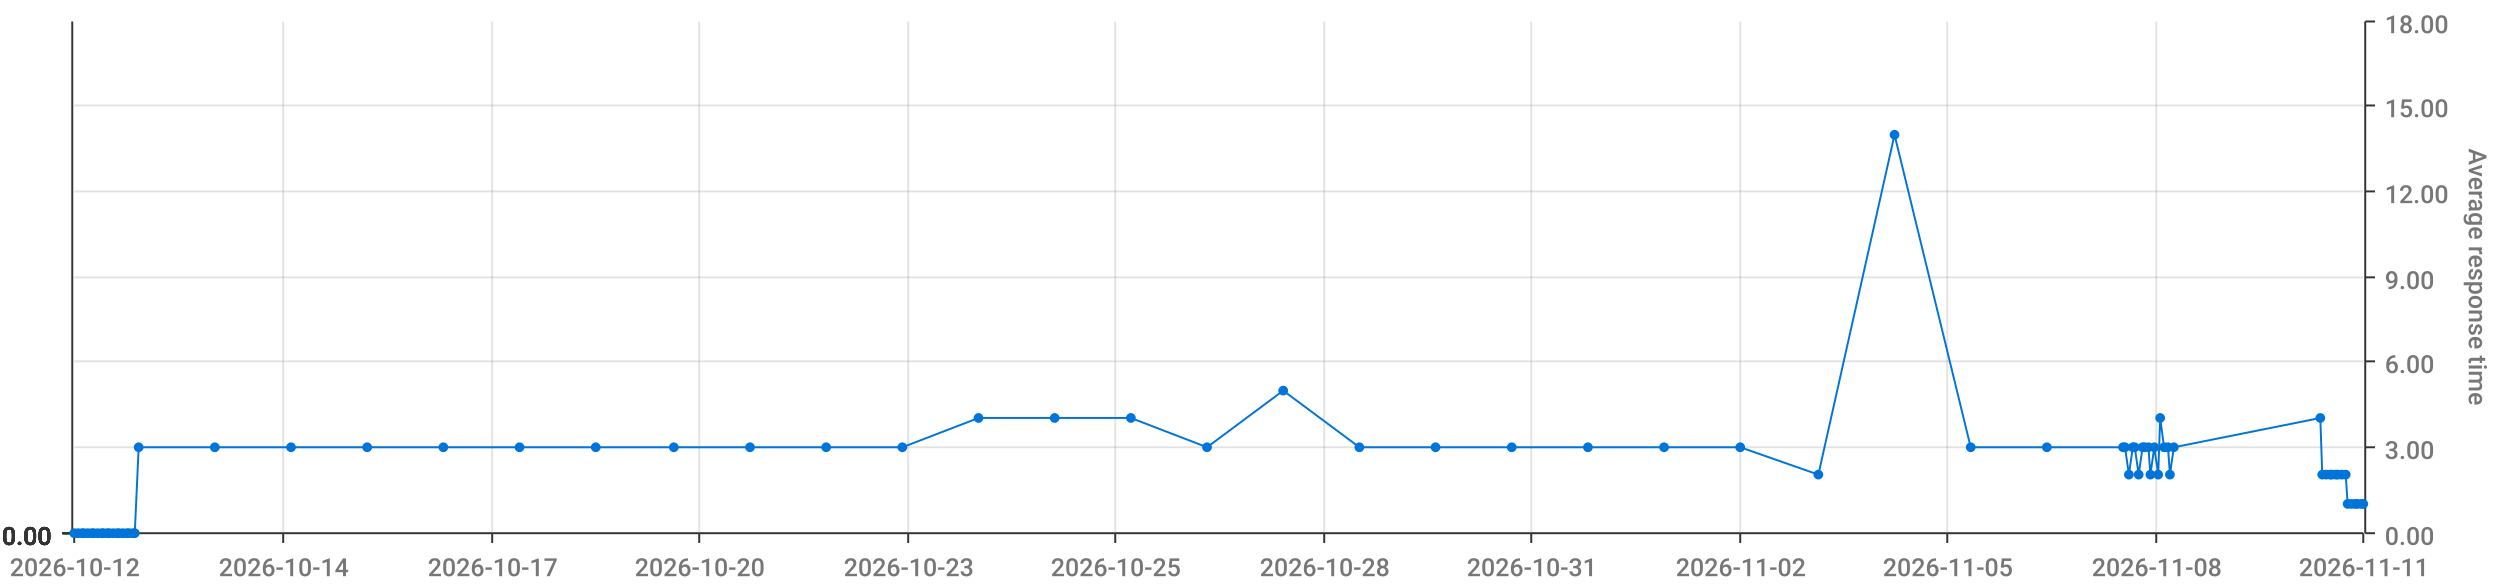
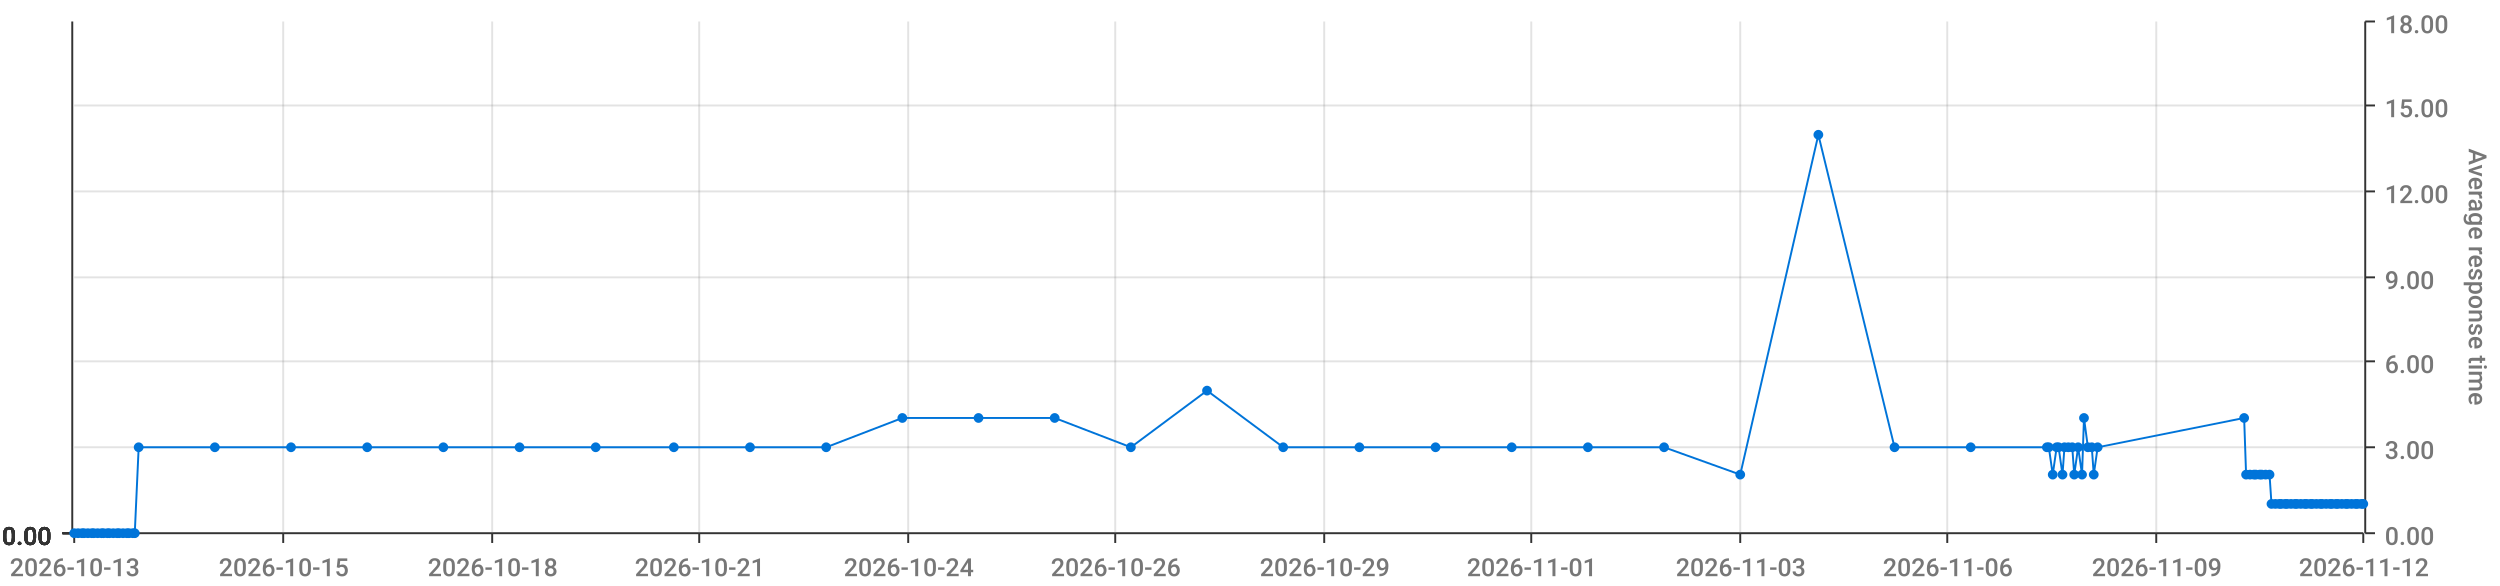
<svg xmlns="http://www.w3.org/2000/svg" viewBox="0 0 1280 300">
  <path d="M 0 0 L 1280 0 L 1280 300 L 0 300 L 0 0" style="stroke-width:0;stroke:rgba(255,255,255,1.0);fill:rgba(255,255,255,0.0)" />
  <path d="M 38 11 L 1210 11 L 1210 273 L 38 273 L 38 11" style="stroke-width:0;stroke:rgba(255,255,255,1.0);fill:rgba(255,255,255,0.0)" />
  <path d="M 38 273 L 1210 273" style="stroke-width:1;stroke:rgba(51,51,51,1.0);fill:rgba(255,255,255,0.0)" />
  <path d="M 38 273 L 38 278" style="stroke-width:1;stroke:rgba(51,51,51,1.0);fill:rgba(255,255,255,0.0)" />
-   <text x="5" y="295" style="stroke-width:0;stroke:none;fill:rgba(119,119,119,1.0);font-size:12.8px;font-family:'Roboto Medium',sans-serif">2026-10-12</text>
+   <text x="5" y="295" style="stroke-width:0;stroke:none;fill:rgba(119,119,119,1.0);font-size:12.8px;font-family:'Roboto Medium',sans-serif">2026-10-13</text>
  <path d="M 145 273 L 145 278" style="stroke-width:1;stroke:rgba(51,51,51,1.0);fill:rgba(255,255,255,0.0)" />
-   <text x="112" y="295" style="stroke-width:0;stroke:none;fill:rgba(119,119,119,1.0);font-size:12.8px;font-family:'Roboto Medium',sans-serif">2026-10-14</text>
+   <text x="112" y="295" style="stroke-width:0;stroke:none;fill:rgba(119,119,119,1.0);font-size:12.8px;font-family:'Roboto Medium',sans-serif">2026-10-15</text>
  <path d="M 252 273 L 252 278" style="stroke-width:1;stroke:rgba(51,51,51,1.0);fill:rgba(255,255,255,0.0)" />
-   <text x="219" y="295" style="stroke-width:0;stroke:none;fill:rgba(119,119,119,1.0);font-size:12.8px;font-family:'Roboto Medium',sans-serif">2026-10-17</text>
+   <text x="219" y="295" style="stroke-width:0;stroke:none;fill:rgba(119,119,119,1.0);font-size:12.8px;font-family:'Roboto Medium',sans-serif">2026-10-18</text>
  <path d="M 358 273 L 358 278" style="stroke-width:1;stroke:rgba(51,51,51,1.0);fill:rgba(255,255,255,0.0)" />
-   <text x="325" y="295" style="stroke-width:0;stroke:none;fill:rgba(119,119,119,1.0);font-size:12.8px;font-family:'Roboto Medium',sans-serif">2026-10-20</text>
+   <text x="325" y="295" style="stroke-width:0;stroke:none;fill:rgba(119,119,119,1.0);font-size:12.8px;font-family:'Roboto Medium',sans-serif">2026-10-21</text>
  <path d="M 465 273 L 465 278" style="stroke-width:1;stroke:rgba(51,51,51,1.0);fill:rgba(255,255,255,0.0)" />
-   <text x="432" y="295" style="stroke-width:0;stroke:none;fill:rgba(119,119,119,1.0);font-size:12.8px;font-family:'Roboto Medium',sans-serif">2026-10-23</text>
+   <text x="432" y="295" style="stroke-width:0;stroke:none;fill:rgba(119,119,119,1.0);font-size:12.8px;font-family:'Roboto Medium',sans-serif">2026-10-24</text>
  <path d="M 571 273 L 571 278" style="stroke-width:1;stroke:rgba(51,51,51,1.0);fill:rgba(255,255,255,0.0)" />
-   <text x="538" y="295" style="stroke-width:0;stroke:none;fill:rgba(119,119,119,1.0);font-size:12.8px;font-family:'Roboto Medium',sans-serif">2026-10-25</text>
+   <text x="538" y="295" style="stroke-width:0;stroke:none;fill:rgba(119,119,119,1.0);font-size:12.8px;font-family:'Roboto Medium',sans-serif">2026-10-26</text>
  <path d="M 678 273 L 678 278" style="stroke-width:1;stroke:rgba(51,51,51,1.0);fill:rgba(255,255,255,0.0)" />
-   <text x="645" y="295" style="stroke-width:0;stroke:none;fill:rgba(119,119,119,1.0);font-size:12.8px;font-family:'Roboto Medium',sans-serif">2026-10-28</text>
+   <text x="645" y="295" style="stroke-width:0;stroke:none;fill:rgba(119,119,119,1.0);font-size:12.8px;font-family:'Roboto Medium',sans-serif">2026-10-29</text>
  <path d="M 784 273 L 784 278" style="stroke-width:1;stroke:rgba(51,51,51,1.0);fill:rgba(255,255,255,0.0)" />
-   <text x="751" y="295" style="stroke-width:0;stroke:none;fill:rgba(119,119,119,1.0);font-size:12.8px;font-family:'Roboto Medium',sans-serif">2026-10-31</text>
+   <text x="751" y="295" style="stroke-width:0;stroke:none;fill:rgba(119,119,119,1.0);font-size:12.8px;font-family:'Roboto Medium',sans-serif">2026-11-01</text>
  <path d="M 891 273 L 891 278" style="stroke-width:1;stroke:rgba(51,51,51,1.0);fill:rgba(255,255,255,0.0)" />
-   <text x="858" y="295" style="stroke-width:0;stroke:none;fill:rgba(119,119,119,1.0);font-size:12.8px;font-family:'Roboto Medium',sans-serif">2026-11-02</text>
+   <text x="858" y="295" style="stroke-width:0;stroke:none;fill:rgba(119,119,119,1.0);font-size:12.8px;font-family:'Roboto Medium',sans-serif">2026-11-03</text>
  <path d="M 997 273 L 997 278" style="stroke-width:1;stroke:rgba(51,51,51,1.0);fill:rgba(255,255,255,0.0)" />
-   <text x="964" y="295" style="stroke-width:0;stroke:none;fill:rgba(119,119,119,1.0);font-size:12.8px;font-family:'Roboto Medium',sans-serif">2026-11-05</text>
+   <text x="964" y="295" style="stroke-width:0;stroke:none;fill:rgba(119,119,119,1.0);font-size:12.8px;font-family:'Roboto Medium',sans-serif">2026-11-06</text>
  <path d="M 1104 273 L 1104 278" style="stroke-width:1;stroke:rgba(51,51,51,1.0);fill:rgba(255,255,255,0.0)" />
-   <text x="1071" y="295" style="stroke-width:0;stroke:none;fill:rgba(119,119,119,1.0);font-size:12.8px;font-family:'Roboto Medium',sans-serif">2026-11-08</text>
+   <text x="1071" y="295" style="stroke-width:0;stroke:none;fill:rgba(119,119,119,1.0);font-size:12.8px;font-family:'Roboto Medium',sans-serif">2026-11-09</text>
  <path d="M 1210 273 L 1210 278" style="stroke-width:1;stroke:rgba(51,51,51,1.0);fill:rgba(255,255,255,0.0)" />
-   <text x="1177" y="295" style="stroke-width:0;stroke:none;fill:rgba(119,119,119,1.0);font-size:12.8px;font-family:'Roboto Medium',sans-serif">2026-11-11</text>
+   <text x="1177" y="295" style="stroke-width:0;stroke:none;fill:rgba(119,119,119,1.0);font-size:12.8px;font-family:'Roboto Medium',sans-serif">2026-11-12</text>
  <path d="M 145 273 L 145 11" style="stroke-width:1;stroke:rgba(119,119,119,0.2);fill:none" />
  <path d="M 252 273 L 252 11" style="stroke-width:1;stroke:rgba(119,119,119,0.2);fill:none" />
  <path d="M 358 273 L 358 11" style="stroke-width:1;stroke:rgba(119,119,119,0.2);fill:none" />
  <path d="M 465 273 L 465 11" style="stroke-width:1;stroke:rgba(119,119,119,0.2);fill:none" />
  <path d="M 571 273 L 571 11" style="stroke-width:1;stroke:rgba(119,119,119,0.2);fill:none" />
  <path d="M 678 273 L 678 11" style="stroke-width:1;stroke:rgba(119,119,119,0.2);fill:none" />
  <path d="M 784 273 L 784 11" style="stroke-width:1;stroke:rgba(119,119,119,0.2);fill:none" />
  <path d="M 891 273 L 891 11" style="stroke-width:1;stroke:rgba(119,119,119,0.2);fill:none" />
  <path d="M 997 273 L 997 11" style="stroke-width:1;stroke:rgba(119,119,119,0.2);fill:none" />
  <path d="M 1104 273 L 1104 11" style="stroke-width:1;stroke:rgba(119,119,119,0.2);fill:none" />
  <path d="M 1211 273 L 1211 11" style="stroke-width:1;stroke:rgba(51,51,51,1.0);fill:rgba(255,255,255,0.0)" />
  <path d="M 1211 273 L 1216 273" style="stroke-width:1;stroke:rgba(51,51,51,1.0);fill:rgba(255,255,255,0.0)" />
  <text x="1221" y="279" style="stroke-width:0;stroke:none;fill:rgba(119,119,119,1.0);font-size:12.8px;font-family:'Roboto Medium',sans-serif">0.00</text>
  <path d="M 1211 229 L 1216 229" style="stroke-width:1;stroke:rgba(51,51,51,1.0);fill:rgba(255,255,255,0.0)" />
  <text x="1221" y="235" style="stroke-width:0;stroke:none;fill:rgba(119,119,119,1.0);font-size:12.8px;font-family:'Roboto Medium',sans-serif">3.00</text>
  <path d="M 1211 185 L 1216 185" style="stroke-width:1;stroke:rgba(51,51,51,1.0);fill:rgba(255,255,255,0.0)" />
  <text x="1221" y="191" style="stroke-width:0;stroke:none;fill:rgba(119,119,119,1.0);font-size:12.8px;font-family:'Roboto Medium',sans-serif">6.00</text>
  <path d="M 1211 142 L 1216 142" style="stroke-width:1;stroke:rgba(51,51,51,1.0);fill:rgba(255,255,255,0.0)" />
  <text x="1221" y="148" style="stroke-width:0;stroke:none;fill:rgba(119,119,119,1.0);font-size:12.8px;font-family:'Roboto Medium',sans-serif">9.00</text>
  <path d="M 1211 98 L 1216 98" style="stroke-width:1;stroke:rgba(51,51,51,1.0);fill:rgba(255,255,255,0.0)" />
  <text x="1221" y="104" style="stroke-width:0;stroke:none;fill:rgba(119,119,119,1.0);font-size:12.8px;font-family:'Roboto Medium',sans-serif">12.00</text>
  <path d="M 1211 54 L 1216 54" style="stroke-width:1;stroke:rgba(51,51,51,1.0);fill:rgba(255,255,255,0.0)" />
  <text x="1221" y="60" style="stroke-width:0;stroke:none;fill:rgba(119,119,119,1.0);font-size:12.8px;font-family:'Roboto Medium',sans-serif">15.00</text>
  <path d="M 1211 11 L 1216 11" style="stroke-width:1;stroke:rgba(51,51,51,1.0);fill:rgba(255,255,255,0.0)" />
  <text x="1221" y="17" style="stroke-width:0;stroke:none;fill:rgba(119,119,119,1.0);font-size:12.8px;font-family:'Roboto Medium',sans-serif">18.00</text>
  <text x="1264" y="76" style="stroke-width:0;stroke:none;fill:rgba(119,119,119,1.0);font-size:12.8px;font-family:'Roboto Medium',sans-serif" transform="rotate(90.00,1264,76)">Average response time</text>
  <path d="M 38 273 L 1210 273" style="stroke-width:0;stroke:rgba(255,255,255,0.0);fill:none" />
  <path d="M 38 229 L 1210 229" style="stroke-width:1;stroke:rgba(119,119,119,0.2);fill:none" />
  <path d="M 38 185 L 1210 185" style="stroke-width:1;stroke:rgba(119,119,119,0.2);fill:none" />
  <path d="M 38 142 L 1210 142" style="stroke-width:1;stroke:rgba(119,119,119,0.2);fill:none" />
  <path d="M 38 98 L 1210 98" style="stroke-width:1;stroke:rgba(119,119,119,0.2);fill:none" />
  <path d="M 38 54 L 1210 54" style="stroke-width:1;stroke:rgba(119,119,119,0.2);fill:none" />
  <path d="M 37 273 L 37 11" style="stroke-width:1;stroke:rgba(51,51,51,1.0);fill:rgba(255,255,255,0.0)" />
  <path d="M 37 273 L 32 273" style="stroke-width:1;stroke:rgba(51,51,51,1.0);fill:rgba(255,255,255,0.0)" />
  <text x="1" y="279" style="stroke-width:0;stroke:none;fill:rgba(51,51,51,1.0);font-size:12.8px;font-family:'Roboto Medium',sans-serif">0.00</text>
  <path d="M 37 273 L 32 273" style="stroke-width:1;stroke:rgba(51,51,51,1.0);fill:rgba(255,255,255,0.0)" />
  <text x="1" y="279" style="stroke-width:0;stroke:none;fill:rgba(51,51,51,1.0);font-size:12.8px;font-family:'Roboto Medium',sans-serif">0.00</text>
  <path d="M 37 273 L 32 273" style="stroke-width:1;stroke:rgba(51,51,51,1.0);fill:rgba(255,255,255,0.0)" />
  <text x="1" y="279" style="stroke-width:0;stroke:none;fill:rgba(51,51,51,1.0);font-size:12.8px;font-family:'Roboto Medium',sans-serif">0.00</text>
  <path d="M 37 273 L 32 273" style="stroke-width:1;stroke:rgba(51,51,51,1.0);fill:rgba(255,255,255,0.0)" />
  <text x="1" y="279" style="stroke-width:0;stroke:none;fill:rgba(51,51,51,1.0);font-size:12.8px;font-family:'Roboto Medium',sans-serif">0.00</text>
  <path d="M 37 273 L 32 273" style="stroke-width:1;stroke:rgba(51,51,51,1.0);fill:rgba(255,255,255,0.0)" />
  <text x="1" y="279" style="stroke-width:0;stroke:none;fill:rgba(51,51,51,1.0);font-size:12.8px;font-family:'Roboto Medium',sans-serif">0.00</text>
  <path d="M 37 273 L 32 273" style="stroke-width:1;stroke:rgba(51,51,51,1.0);fill:rgba(255,255,255,0.0)" />
  <text x="1" y="279" style="stroke-width:0;stroke:none;fill:rgba(51,51,51,1.0);font-size:12.8px;font-family:'Roboto Medium',sans-serif">0.00</text>
  <path d="M 37 273 L 32 273" style="stroke-width:1;stroke:rgba(51,51,51,1.0);fill:rgba(255,255,255,0.0)" />
  <text x="1" y="279" style="stroke-width:0;stroke:none;fill:rgba(51,51,51,1.0);font-size:12.8px;font-family:'Roboto Medium',sans-serif">0.00</text>
  <path d="M 38 273 L 1210 273" style="stroke-width:0;stroke:rgba(255,255,255,0.0);fill:none" />
  <path d="M 38 273 L 1210 273" style="stroke-width:0;stroke:rgba(255,255,255,0.0);fill:none" />
  <path d="M 38 273 L 1210 273" style="stroke-width:0;stroke:rgba(255,255,255,0.0);fill:none" />
  <path d="M 38 273 L 1210 273" style="stroke-width:0;stroke:rgba(255,255,255,0.0);fill:none" />
  <path d="M 38 273 L 1210 273" style="stroke-width:0;stroke:rgba(255,255,255,0.0);fill:none" />
  <path d="M 38 273 L 1210 273" style="stroke-width:0;stroke:rgba(255,255,255,0.0);fill:none" />
-   <path d="M 38 273 L 40 273 L 42 273 L 43 273 L 45 273 L 47 273 L 48 273 L 50 273 L 52 273 L 53 273 L 55 273 L 56 273 L 58 273 L 60 273 L 61 273 L 63 273 L 65 273 L 66 273 L 68 273 L 69 273 L 71 229 L 110 229 L 149 229 L 188 229 L 227 229 L 266 229 L 305 229 L 345 229 L 384 229 L 423 229 L 462 229 L 501 214 L 540 214 L 579 214 L 618 229 L 657 200 L 696 229 L 735 229 L 774 229 L 813 229 L 852 229 L 891 229 L 931 243 L 970 69 L 1009 229 L 1048 229 L 1087 229 L 1088 229 L 1090 243 L 1092 229 L 1093 229 L 1095 243 L 1097 229 L 1098 229 L 1100 229 L 1101 243 L 1103 229 L 1105 243 L 1106 214 L 1108 229 L 1110 229 L 1111 243 L 1113 229 L 1188 214 L 1189 243 L 1191 243 L 1193 243 L 1194 243 L 1196 243 L 1197 243 L 1199 243 L 1201 243 L 1202 258 L 1204 258 L 1206 258 L 1207 258 L 1209 258 L 1210 258" style="stroke-width:1;stroke:rgba(0,116,217,1.0);fill:rgba(255,255,255,0.0)" />
+   <path d="M 38 273 L 40 273 L 42 273 L 43 273 L 45 273 L 47 273 L 48 273 L 50 273 L 52 273 L 53 273 L 55 273 L 56 273 L 58 273 L 60 273 L 61 273 L 63 273 L 65 273 L 66 273 L 68 273 L 69 273 L 71 229 L 110 229 L 149 229 L 188 229 L 227 229 L 266 229 L 305 229 L 345 229 L 384 229 L 423 229 L 462 214 L 501 214 L 540 214 L 579 229 L 618 200 L 657 229 L 696 229 L 735 229 L 774 229 L 813 229 L 852 229 L 891 243 L 931 69 L 970 229 L 1009 229 L 1048 229 L 1049 229 L 1051 243 L 1053 229 L 1054 229 L 1056 243 L 1057 229 L 1059 229 L 1061 229 L 1062 243 L 1064 229 L 1066 243 L 1067 214 L 1069 229 L 1071 229 L 1072 243 L 1074 229 L 1149 214 L 1150 243 L 1152 243 L 1154 243 L 1155 243 L 1157 243 L 1158 243 L 1160 243 L 1162 243 L 1163 258 L 1165 258 L 1167 258 L 1168 258 L 1170 258 L 1171 258 L 1173 258 L 1175 258 L 1176 258 L 1178 258 L 1180 258 L 1181 258 L 1183 258 L 1184 258 L 1186 258 L 1188 258 L 1189 258 L 1191 258 L 1193 258 L 1194 258 L 1196 258 L 1197 258 L 1199 258 L 1201 258 L 1202 258 L 1204 258 L 1206 258 L 1207 258 L 1209 258 L 1210 258" style="stroke-width:1;stroke:rgba(0,116,217,1.0);fill:rgba(255,255,255,0.0)" />
  <circle cx="38" cy="273" r="2" style="stroke-width:1;stroke:rgba(0,116,217,1.0);fill:rgba(0,116,217,1.0)" />
  <path d="" style="stroke-width:1;stroke:rgba(0,116,217,1.0);fill:rgba(0,116,217,1.0)" />
  <circle cx="40" cy="273" r="2" style="stroke-width:1;stroke:rgba(0,116,217,1.0);fill:rgba(0,116,217,1.0)" />
  <path d="" style="stroke-width:1;stroke:rgba(0,116,217,1.0);fill:rgba(0,116,217,1.0)" />
  <circle cx="42" cy="273" r="2" style="stroke-width:1;stroke:rgba(0,116,217,1.0);fill:rgba(0,116,217,1.0)" />
  <path d="" style="stroke-width:1;stroke:rgba(0,116,217,1.0);fill:rgba(0,116,217,1.0)" />
  <circle cx="43" cy="273" r="2" style="stroke-width:1;stroke:rgba(0,116,217,1.0);fill:rgba(0,116,217,1.0)" />
  <path d="" style="stroke-width:1;stroke:rgba(0,116,217,1.0);fill:rgba(0,116,217,1.0)" />
  <circle cx="45" cy="273" r="2" style="stroke-width:1;stroke:rgba(0,116,217,1.0);fill:rgba(0,116,217,1.0)" />
  <path d="" style="stroke-width:1;stroke:rgba(0,116,217,1.0);fill:rgba(0,116,217,1.0)" />
  <circle cx="47" cy="273" r="2" style="stroke-width:1;stroke:rgba(0,116,217,1.0);fill:rgba(0,116,217,1.0)" />
  <path d="" style="stroke-width:1;stroke:rgba(0,116,217,1.0);fill:rgba(0,116,217,1.0)" />
  <circle cx="48" cy="273" r="2" style="stroke-width:1;stroke:rgba(0,116,217,1.0);fill:rgba(0,116,217,1.0)" />
  <path d="" style="stroke-width:1;stroke:rgba(0,116,217,1.0);fill:rgba(0,116,217,1.0)" />
  <circle cx="50" cy="273" r="2" style="stroke-width:1;stroke:rgba(0,116,217,1.0);fill:rgba(0,116,217,1.0)" />
  <path d="" style="stroke-width:1;stroke:rgba(0,116,217,1.0);fill:rgba(0,116,217,1.0)" />
  <circle cx="52" cy="273" r="2" style="stroke-width:1;stroke:rgba(0,116,217,1.0);fill:rgba(0,116,217,1.0)" />
  <path d="" style="stroke-width:1;stroke:rgba(0,116,217,1.0);fill:rgba(0,116,217,1.0)" />
  <circle cx="53" cy="273" r="2" style="stroke-width:1;stroke:rgba(0,116,217,1.0);fill:rgba(0,116,217,1.0)" />
  <path d="" style="stroke-width:1;stroke:rgba(0,116,217,1.0);fill:rgba(0,116,217,1.0)" />
  <circle cx="55" cy="273" r="2" style="stroke-width:1;stroke:rgba(0,116,217,1.0);fill:rgba(0,116,217,1.0)" />
  <path d="" style="stroke-width:1;stroke:rgba(0,116,217,1.0);fill:rgba(0,116,217,1.0)" />
  <circle cx="56" cy="273" r="2" style="stroke-width:1;stroke:rgba(0,116,217,1.0);fill:rgba(0,116,217,1.0)" />
  <path d="" style="stroke-width:1;stroke:rgba(0,116,217,1.0);fill:rgba(0,116,217,1.0)" />
  <circle cx="58" cy="273" r="2" style="stroke-width:1;stroke:rgba(0,116,217,1.0);fill:rgba(0,116,217,1.0)" />
  <path d="" style="stroke-width:1;stroke:rgba(0,116,217,1.0);fill:rgba(0,116,217,1.0)" />
  <circle cx="60" cy="273" r="2" style="stroke-width:1;stroke:rgba(0,116,217,1.0);fill:rgba(0,116,217,1.0)" />
  <path d="" style="stroke-width:1;stroke:rgba(0,116,217,1.0);fill:rgba(0,116,217,1.0)" />
  <circle cx="61" cy="273" r="2" style="stroke-width:1;stroke:rgba(0,116,217,1.0);fill:rgba(0,116,217,1.0)" />
  <path d="" style="stroke-width:1;stroke:rgba(0,116,217,1.0);fill:rgba(0,116,217,1.0)" />
  <circle cx="63" cy="273" r="2" style="stroke-width:1;stroke:rgba(0,116,217,1.0);fill:rgba(0,116,217,1.0)" />
  <path d="" style="stroke-width:1;stroke:rgba(0,116,217,1.0);fill:rgba(0,116,217,1.0)" />
  <circle cx="65" cy="273" r="2" style="stroke-width:1;stroke:rgba(0,116,217,1.0);fill:rgba(0,116,217,1.0)" />
  <path d="" style="stroke-width:1;stroke:rgba(0,116,217,1.0);fill:rgba(0,116,217,1.0)" />
  <circle cx="66" cy="273" r="2" style="stroke-width:1;stroke:rgba(0,116,217,1.0);fill:rgba(0,116,217,1.0)" />
  <path d="" style="stroke-width:1;stroke:rgba(0,116,217,1.0);fill:rgba(0,116,217,1.0)" />
  <circle cx="68" cy="273" r="2" style="stroke-width:1;stroke:rgba(0,116,217,1.0);fill:rgba(0,116,217,1.0)" />
  <path d="" style="stroke-width:1;stroke:rgba(0,116,217,1.0);fill:rgba(0,116,217,1.0)" />
  <circle cx="69" cy="273" r="2" style="stroke-width:1;stroke:rgba(0,116,217,1.0);fill:rgba(0,116,217,1.0)" />
  <path d="" style="stroke-width:1;stroke:rgba(0,116,217,1.0);fill:rgba(0,116,217,1.0)" />
  <circle cx="71" cy="229" r="2" style="stroke-width:1;stroke:rgba(0,116,217,1.0);fill:rgba(0,116,217,1.0)" />
  <path d="" style="stroke-width:1;stroke:rgba(0,116,217,1.0);fill:rgba(0,116,217,1.0)" />
  <circle cx="110" cy="229" r="2" style="stroke-width:1;stroke:rgba(0,116,217,1.0);fill:rgba(0,116,217,1.0)" />
  <path d="" style="stroke-width:1;stroke:rgba(0,116,217,1.0);fill:rgba(0,116,217,1.0)" />
  <circle cx="149" cy="229" r="2" style="stroke-width:1;stroke:rgba(0,116,217,1.0);fill:rgba(0,116,217,1.0)" />
  <path d="" style="stroke-width:1;stroke:rgba(0,116,217,1.0);fill:rgba(0,116,217,1.0)" />
  <circle cx="188" cy="229" r="2" style="stroke-width:1;stroke:rgba(0,116,217,1.0);fill:rgba(0,116,217,1.0)" />
  <path d="" style="stroke-width:1;stroke:rgba(0,116,217,1.0);fill:rgba(0,116,217,1.0)" />
  <circle cx="227" cy="229" r="2" style="stroke-width:1;stroke:rgba(0,116,217,1.0);fill:rgba(0,116,217,1.0)" />
  <path d="" style="stroke-width:1;stroke:rgba(0,116,217,1.0);fill:rgba(0,116,217,1.0)" />
  <circle cx="266" cy="229" r="2" style="stroke-width:1;stroke:rgba(0,116,217,1.0);fill:rgba(0,116,217,1.0)" />
  <path d="" style="stroke-width:1;stroke:rgba(0,116,217,1.0);fill:rgba(0,116,217,1.0)" />
  <circle cx="305" cy="229" r="2" style="stroke-width:1;stroke:rgba(0,116,217,1.0);fill:rgba(0,116,217,1.0)" />
  <path d="" style="stroke-width:1;stroke:rgba(0,116,217,1.0);fill:rgba(0,116,217,1.0)" />
  <circle cx="345" cy="229" r="2" style="stroke-width:1;stroke:rgba(0,116,217,1.0);fill:rgba(0,116,217,1.0)" />
  <path d="" style="stroke-width:1;stroke:rgba(0,116,217,1.0);fill:rgba(0,116,217,1.0)" />
  <circle cx="384" cy="229" r="2" style="stroke-width:1;stroke:rgba(0,116,217,1.0);fill:rgba(0,116,217,1.0)" />
  <path d="" style="stroke-width:1;stroke:rgba(0,116,217,1.0);fill:rgba(0,116,217,1.0)" />
  <circle cx="423" cy="229" r="2" style="stroke-width:1;stroke:rgba(0,116,217,1.0);fill:rgba(0,116,217,1.0)" />
  <path d="" style="stroke-width:1;stroke:rgba(0,116,217,1.0);fill:rgba(0,116,217,1.0)" />
-   <circle cx="462" cy="229" r="2" style="stroke-width:1;stroke:rgba(0,116,217,1.0);fill:rgba(0,116,217,1.0)" />
+   <circle cx="462" cy="214" r="2" style="stroke-width:1;stroke:rgba(0,116,217,1.0);fill:rgba(0,116,217,1.0)" />
  <path d="" style="stroke-width:1;stroke:rgba(0,116,217,1.0);fill:rgba(0,116,217,1.0)" />
  <circle cx="501" cy="214" r="2" style="stroke-width:1;stroke:rgba(0,116,217,1.0);fill:rgba(0,116,217,1.0)" />
  <path d="" style="stroke-width:1;stroke:rgba(0,116,217,1.0);fill:rgba(0,116,217,1.0)" />
  <circle cx="540" cy="214" r="2" style="stroke-width:1;stroke:rgba(0,116,217,1.0);fill:rgba(0,116,217,1.0)" />
  <path d="" style="stroke-width:1;stroke:rgba(0,116,217,1.0);fill:rgba(0,116,217,1.0)" />
-   <circle cx="579" cy="214" r="2" style="stroke-width:1;stroke:rgba(0,116,217,1.0);fill:rgba(0,116,217,1.0)" />
-   <path d="" style="stroke-width:1;stroke:rgba(0,116,217,1.0);fill:rgba(0,116,217,1.0)" />
-   <circle cx="618" cy="229" r="2" style="stroke-width:1;stroke:rgba(0,116,217,1.0);fill:rgba(0,116,217,1.0)" />
-   <path d="" style="stroke-width:1;stroke:rgba(0,116,217,1.0);fill:rgba(0,116,217,1.0)" />
-   <circle cx="657" cy="200" r="2" style="stroke-width:1;stroke:rgba(0,116,217,1.0);fill:rgba(0,116,217,1.0)" />
+   <circle cx="579" cy="229" r="2" style="stroke-width:1;stroke:rgba(0,116,217,1.0);fill:rgba(0,116,217,1.0)" />
+   <path d="" style="stroke-width:1;stroke:rgba(0,116,217,1.0);fill:rgba(0,116,217,1.0)" />
+   <circle cx="618" cy="200" r="2" style="stroke-width:1;stroke:rgba(0,116,217,1.0);fill:rgba(0,116,217,1.0)" />
+   <path d="" style="stroke-width:1;stroke:rgba(0,116,217,1.0);fill:rgba(0,116,217,1.0)" />
+   <circle cx="657" cy="229" r="2" style="stroke-width:1;stroke:rgba(0,116,217,1.0);fill:rgba(0,116,217,1.0)" />
  <path d="" style="stroke-width:1;stroke:rgba(0,116,217,1.0);fill:rgba(0,116,217,1.0)" />
  <circle cx="696" cy="229" r="2" style="stroke-width:1;stroke:rgba(0,116,217,1.0);fill:rgba(0,116,217,1.0)" />
  <path d="" style="stroke-width:1;stroke:rgba(0,116,217,1.0);fill:rgba(0,116,217,1.0)" />
  <circle cx="735" cy="229" r="2" style="stroke-width:1;stroke:rgba(0,116,217,1.0);fill:rgba(0,116,217,1.0)" />
  <path d="" style="stroke-width:1;stroke:rgba(0,116,217,1.0);fill:rgba(0,116,217,1.0)" />
  <circle cx="774" cy="229" r="2" style="stroke-width:1;stroke:rgba(0,116,217,1.0);fill:rgba(0,116,217,1.0)" />
  <path d="" style="stroke-width:1;stroke:rgba(0,116,217,1.0);fill:rgba(0,116,217,1.0)" />
  <circle cx="813" cy="229" r="2" style="stroke-width:1;stroke:rgba(0,116,217,1.0);fill:rgba(0,116,217,1.0)" />
  <path d="" style="stroke-width:1;stroke:rgba(0,116,217,1.0);fill:rgba(0,116,217,1.0)" />
  <circle cx="852" cy="229" r="2" style="stroke-width:1;stroke:rgba(0,116,217,1.0);fill:rgba(0,116,217,1.0)" />
  <path d="" style="stroke-width:1;stroke:rgba(0,116,217,1.0);fill:rgba(0,116,217,1.0)" />
-   <circle cx="891" cy="229" r="2" style="stroke-width:1;stroke:rgba(0,116,217,1.0);fill:rgba(0,116,217,1.0)" />
-   <path d="" style="stroke-width:1;stroke:rgba(0,116,217,1.0);fill:rgba(0,116,217,1.0)" />
-   <circle cx="931" cy="243" r="2" style="stroke-width:1;stroke:rgba(0,116,217,1.0);fill:rgba(0,116,217,1.0)" />
-   <path d="" style="stroke-width:1;stroke:rgba(0,116,217,1.0);fill:rgba(0,116,217,1.0)" />
-   <circle cx="970" cy="69" r="2" style="stroke-width:1;stroke:rgba(0,116,217,1.0);fill:rgba(0,116,217,1.0)" />
+   <circle cx="891" cy="243" r="2" style="stroke-width:1;stroke:rgba(0,116,217,1.0);fill:rgba(0,116,217,1.0)" />
+   <path d="" style="stroke-width:1;stroke:rgba(0,116,217,1.0);fill:rgba(0,116,217,1.0)" />
+   <circle cx="931" cy="69" r="2" style="stroke-width:1;stroke:rgba(0,116,217,1.0);fill:rgba(0,116,217,1.0)" />
+   <path d="" style="stroke-width:1;stroke:rgba(0,116,217,1.0);fill:rgba(0,116,217,1.0)" />
+   <circle cx="970" cy="229" r="2" style="stroke-width:1;stroke:rgba(0,116,217,1.0);fill:rgba(0,116,217,1.0)" />
  <path d="" style="stroke-width:1;stroke:rgba(0,116,217,1.0);fill:rgba(0,116,217,1.0)" />
  <circle cx="1009" cy="229" r="2" style="stroke-width:1;stroke:rgba(0,116,217,1.0);fill:rgba(0,116,217,1.0)" />
  <path d="" style="stroke-width:1;stroke:rgba(0,116,217,1.0);fill:rgba(0,116,217,1.0)" />
  <circle cx="1048" cy="229" r="2" style="stroke-width:1;stroke:rgba(0,116,217,1.0);fill:rgba(0,116,217,1.0)" />
  <path d="" style="stroke-width:1;stroke:rgba(0,116,217,1.0);fill:rgba(0,116,217,1.0)" />
-   <circle cx="1087" cy="229" r="2" style="stroke-width:1;stroke:rgba(0,116,217,1.0);fill:rgba(0,116,217,1.0)" />
-   <path d="" style="stroke-width:1;stroke:rgba(0,116,217,1.0);fill:rgba(0,116,217,1.0)" />
-   <circle cx="1088" cy="229" r="2" style="stroke-width:1;stroke:rgba(0,116,217,1.0);fill:rgba(0,116,217,1.0)" />
-   <path d="" style="stroke-width:1;stroke:rgba(0,116,217,1.0);fill:rgba(0,116,217,1.0)" />
-   <circle cx="1090" cy="243" r="2" style="stroke-width:1;stroke:rgba(0,116,217,1.0);fill:rgba(0,116,217,1.0)" />
-   <path d="" style="stroke-width:1;stroke:rgba(0,116,217,1.0);fill:rgba(0,116,217,1.0)" />
-   <circle cx="1092" cy="229" r="2" style="stroke-width:1;stroke:rgba(0,116,217,1.0);fill:rgba(0,116,217,1.0)" />
-   <path d="" style="stroke-width:1;stroke:rgba(0,116,217,1.0);fill:rgba(0,116,217,1.0)" />
-   <circle cx="1093" cy="229" r="2" style="stroke-width:1;stroke:rgba(0,116,217,1.0);fill:rgba(0,116,217,1.0)" />
-   <path d="" style="stroke-width:1;stroke:rgba(0,116,217,1.0);fill:rgba(0,116,217,1.0)" />
-   <circle cx="1095" cy="243" r="2" style="stroke-width:1;stroke:rgba(0,116,217,1.0);fill:rgba(0,116,217,1.0)" />
-   <path d="" style="stroke-width:1;stroke:rgba(0,116,217,1.0);fill:rgba(0,116,217,1.0)" />
-   <circle cx="1097" cy="229" r="2" style="stroke-width:1;stroke:rgba(0,116,217,1.0);fill:rgba(0,116,217,1.0)" />
-   <path d="" style="stroke-width:1;stroke:rgba(0,116,217,1.0);fill:rgba(0,116,217,1.0)" />
-   <circle cx="1098" cy="229" r="2" style="stroke-width:1;stroke:rgba(0,116,217,1.0);fill:rgba(0,116,217,1.0)" />
-   <path d="" style="stroke-width:1;stroke:rgba(0,116,217,1.0);fill:rgba(0,116,217,1.0)" />
-   <circle cx="1100" cy="229" r="2" style="stroke-width:1;stroke:rgba(0,116,217,1.0);fill:rgba(0,116,217,1.0)" />
-   <path d="" style="stroke-width:1;stroke:rgba(0,116,217,1.0);fill:rgba(0,116,217,1.0)" />
-   <circle cx="1101" cy="243" r="2" style="stroke-width:1;stroke:rgba(0,116,217,1.0);fill:rgba(0,116,217,1.0)" />
-   <path d="" style="stroke-width:1;stroke:rgba(0,116,217,1.0);fill:rgba(0,116,217,1.0)" />
-   <circle cx="1103" cy="229" r="2" style="stroke-width:1;stroke:rgba(0,116,217,1.0);fill:rgba(0,116,217,1.0)" />
-   <path d="" style="stroke-width:1;stroke:rgba(0,116,217,1.0);fill:rgba(0,116,217,1.0)" />
-   <circle cx="1105" cy="243" r="2" style="stroke-width:1;stroke:rgba(0,116,217,1.0);fill:rgba(0,116,217,1.0)" />
-   <path d="" style="stroke-width:1;stroke:rgba(0,116,217,1.0);fill:rgba(0,116,217,1.0)" />
-   <circle cx="1106" cy="214" r="2" style="stroke-width:1;stroke:rgba(0,116,217,1.0);fill:rgba(0,116,217,1.0)" />
-   <path d="" style="stroke-width:1;stroke:rgba(0,116,217,1.0);fill:rgba(0,116,217,1.0)" />
-   <circle cx="1108" cy="229" r="2" style="stroke-width:1;stroke:rgba(0,116,217,1.0);fill:rgba(0,116,217,1.0)" />
-   <path d="" style="stroke-width:1;stroke:rgba(0,116,217,1.0);fill:rgba(0,116,217,1.0)" />
-   <circle cx="1110" cy="229" r="2" style="stroke-width:1;stroke:rgba(0,116,217,1.0);fill:rgba(0,116,217,1.0)" />
-   <path d="" style="stroke-width:1;stroke:rgba(0,116,217,1.0);fill:rgba(0,116,217,1.0)" />
-   <circle cx="1111" cy="243" r="2" style="stroke-width:1;stroke:rgba(0,116,217,1.0);fill:rgba(0,116,217,1.0)" />
-   <path d="" style="stroke-width:1;stroke:rgba(0,116,217,1.0);fill:rgba(0,116,217,1.0)" />
-   <circle cx="1113" cy="229" r="2" style="stroke-width:1;stroke:rgba(0,116,217,1.0);fill:rgba(0,116,217,1.0)" />
-   <path d="" style="stroke-width:1;stroke:rgba(0,116,217,1.0);fill:rgba(0,116,217,1.0)" />
-   <circle cx="1188" cy="214" r="2" style="stroke-width:1;stroke:rgba(0,116,217,1.0);fill:rgba(0,116,217,1.0)" />
-   <path d="" style="stroke-width:1;stroke:rgba(0,116,217,1.0);fill:rgba(0,116,217,1.0)" />
-   <circle cx="1189" cy="243" r="2" style="stroke-width:1;stroke:rgba(0,116,217,1.0);fill:rgba(0,116,217,1.0)" />
-   <path d="" style="stroke-width:1;stroke:rgba(0,116,217,1.0);fill:rgba(0,116,217,1.0)" />
-   <circle cx="1191" cy="243" r="2" style="stroke-width:1;stroke:rgba(0,116,217,1.0);fill:rgba(0,116,217,1.0)" />
-   <path d="" style="stroke-width:1;stroke:rgba(0,116,217,1.0);fill:rgba(0,116,217,1.0)" />
-   <circle cx="1193" cy="243" r="2" style="stroke-width:1;stroke:rgba(0,116,217,1.0);fill:rgba(0,116,217,1.0)" />
-   <path d="" style="stroke-width:1;stroke:rgba(0,116,217,1.0);fill:rgba(0,116,217,1.0)" />
-   <circle cx="1194" cy="243" r="2" style="stroke-width:1;stroke:rgba(0,116,217,1.0);fill:rgba(0,116,217,1.0)" />
-   <path d="" style="stroke-width:1;stroke:rgba(0,116,217,1.0);fill:rgba(0,116,217,1.0)" />
-   <circle cx="1196" cy="243" r="2" style="stroke-width:1;stroke:rgba(0,116,217,1.0);fill:rgba(0,116,217,1.0)" />
-   <path d="" style="stroke-width:1;stroke:rgba(0,116,217,1.0);fill:rgba(0,116,217,1.0)" />
-   <circle cx="1197" cy="243" r="2" style="stroke-width:1;stroke:rgba(0,116,217,1.0);fill:rgba(0,116,217,1.0)" />
-   <path d="" style="stroke-width:1;stroke:rgba(0,116,217,1.0);fill:rgba(0,116,217,1.0)" />
-   <circle cx="1199" cy="243" r="2" style="stroke-width:1;stroke:rgba(0,116,217,1.0);fill:rgba(0,116,217,1.0)" />
-   <path d="" style="stroke-width:1;stroke:rgba(0,116,217,1.0);fill:rgba(0,116,217,1.0)" />
-   <circle cx="1201" cy="243" r="2" style="stroke-width:1;stroke:rgba(0,116,217,1.0);fill:rgba(0,116,217,1.0)" />
+   <circle cx="1049" cy="229" r="2" style="stroke-width:1;stroke:rgba(0,116,217,1.0);fill:rgba(0,116,217,1.0)" />
+   <path d="" style="stroke-width:1;stroke:rgba(0,116,217,1.0);fill:rgba(0,116,217,1.0)" />
+   <circle cx="1051" cy="243" r="2" style="stroke-width:1;stroke:rgba(0,116,217,1.0);fill:rgba(0,116,217,1.0)" />
+   <path d="" style="stroke-width:1;stroke:rgba(0,116,217,1.0);fill:rgba(0,116,217,1.0)" />
+   <circle cx="1053" cy="229" r="2" style="stroke-width:1;stroke:rgba(0,116,217,1.0);fill:rgba(0,116,217,1.0)" />
+   <path d="" style="stroke-width:1;stroke:rgba(0,116,217,1.0);fill:rgba(0,116,217,1.0)" />
+   <circle cx="1054" cy="229" r="2" style="stroke-width:1;stroke:rgba(0,116,217,1.0);fill:rgba(0,116,217,1.0)" />
+   <path d="" style="stroke-width:1;stroke:rgba(0,116,217,1.0);fill:rgba(0,116,217,1.0)" />
+   <circle cx="1056" cy="243" r="2" style="stroke-width:1;stroke:rgba(0,116,217,1.0);fill:rgba(0,116,217,1.0)" />
+   <path d="" style="stroke-width:1;stroke:rgba(0,116,217,1.0);fill:rgba(0,116,217,1.0)" />
+   <circle cx="1057" cy="229" r="2" style="stroke-width:1;stroke:rgba(0,116,217,1.0);fill:rgba(0,116,217,1.0)" />
+   <path d="" style="stroke-width:1;stroke:rgba(0,116,217,1.0);fill:rgba(0,116,217,1.0)" />
+   <circle cx="1059" cy="229" r="2" style="stroke-width:1;stroke:rgba(0,116,217,1.0);fill:rgba(0,116,217,1.0)" />
+   <path d="" style="stroke-width:1;stroke:rgba(0,116,217,1.0);fill:rgba(0,116,217,1.0)" />
+   <circle cx="1061" cy="229" r="2" style="stroke-width:1;stroke:rgba(0,116,217,1.0);fill:rgba(0,116,217,1.0)" />
+   <path d="" style="stroke-width:1;stroke:rgba(0,116,217,1.0);fill:rgba(0,116,217,1.0)" />
+   <circle cx="1062" cy="243" r="2" style="stroke-width:1;stroke:rgba(0,116,217,1.0);fill:rgba(0,116,217,1.0)" />
+   <path d="" style="stroke-width:1;stroke:rgba(0,116,217,1.0);fill:rgba(0,116,217,1.0)" />
+   <circle cx="1064" cy="229" r="2" style="stroke-width:1;stroke:rgba(0,116,217,1.0);fill:rgba(0,116,217,1.0)" />
+   <path d="" style="stroke-width:1;stroke:rgba(0,116,217,1.0);fill:rgba(0,116,217,1.0)" />
+   <circle cx="1066" cy="243" r="2" style="stroke-width:1;stroke:rgba(0,116,217,1.0);fill:rgba(0,116,217,1.0)" />
+   <path d="" style="stroke-width:1;stroke:rgba(0,116,217,1.0);fill:rgba(0,116,217,1.0)" />
+   <circle cx="1067" cy="214" r="2" style="stroke-width:1;stroke:rgba(0,116,217,1.0);fill:rgba(0,116,217,1.0)" />
+   <path d="" style="stroke-width:1;stroke:rgba(0,116,217,1.0);fill:rgba(0,116,217,1.0)" />
+   <circle cx="1069" cy="229" r="2" style="stroke-width:1;stroke:rgba(0,116,217,1.0);fill:rgba(0,116,217,1.0)" />
+   <path d="" style="stroke-width:1;stroke:rgba(0,116,217,1.0);fill:rgba(0,116,217,1.0)" />
+   <circle cx="1071" cy="229" r="2" style="stroke-width:1;stroke:rgba(0,116,217,1.0);fill:rgba(0,116,217,1.0)" />
+   <path d="" style="stroke-width:1;stroke:rgba(0,116,217,1.0);fill:rgba(0,116,217,1.0)" />
+   <circle cx="1072" cy="243" r="2" style="stroke-width:1;stroke:rgba(0,116,217,1.0);fill:rgba(0,116,217,1.0)" />
+   <path d="" style="stroke-width:1;stroke:rgba(0,116,217,1.0);fill:rgba(0,116,217,1.0)" />
+   <circle cx="1074" cy="229" r="2" style="stroke-width:1;stroke:rgba(0,116,217,1.0);fill:rgba(0,116,217,1.0)" />
+   <path d="" style="stroke-width:1;stroke:rgba(0,116,217,1.0);fill:rgba(0,116,217,1.0)" />
+   <circle cx="1149" cy="214" r="2" style="stroke-width:1;stroke:rgba(0,116,217,1.0);fill:rgba(0,116,217,1.0)" />
+   <path d="" style="stroke-width:1;stroke:rgba(0,116,217,1.0);fill:rgba(0,116,217,1.0)" />
+   <circle cx="1150" cy="243" r="2" style="stroke-width:1;stroke:rgba(0,116,217,1.0);fill:rgba(0,116,217,1.0)" />
+   <path d="" style="stroke-width:1;stroke:rgba(0,116,217,1.0);fill:rgba(0,116,217,1.0)" />
+   <circle cx="1152" cy="243" r="2" style="stroke-width:1;stroke:rgba(0,116,217,1.0);fill:rgba(0,116,217,1.0)" />
+   <path d="" style="stroke-width:1;stroke:rgba(0,116,217,1.0);fill:rgba(0,116,217,1.0)" />
+   <circle cx="1154" cy="243" r="2" style="stroke-width:1;stroke:rgba(0,116,217,1.0);fill:rgba(0,116,217,1.0)" />
+   <path d="" style="stroke-width:1;stroke:rgba(0,116,217,1.0);fill:rgba(0,116,217,1.0)" />
+   <circle cx="1155" cy="243" r="2" style="stroke-width:1;stroke:rgba(0,116,217,1.0);fill:rgba(0,116,217,1.0)" />
+   <path d="" style="stroke-width:1;stroke:rgba(0,116,217,1.0);fill:rgba(0,116,217,1.0)" />
+   <circle cx="1157" cy="243" r="2" style="stroke-width:1;stroke:rgba(0,116,217,1.0);fill:rgba(0,116,217,1.0)" />
+   <path d="" style="stroke-width:1;stroke:rgba(0,116,217,1.0);fill:rgba(0,116,217,1.0)" />
+   <circle cx="1158" cy="243" r="2" style="stroke-width:1;stroke:rgba(0,116,217,1.0);fill:rgba(0,116,217,1.0)" />
+   <path d="" style="stroke-width:1;stroke:rgba(0,116,217,1.0);fill:rgba(0,116,217,1.0)" />
+   <circle cx="1160" cy="243" r="2" style="stroke-width:1;stroke:rgba(0,116,217,1.0);fill:rgba(0,116,217,1.0)" />
+   <path d="" style="stroke-width:1;stroke:rgba(0,116,217,1.0);fill:rgba(0,116,217,1.0)" />
+   <circle cx="1162" cy="243" r="2" style="stroke-width:1;stroke:rgba(0,116,217,1.0);fill:rgba(0,116,217,1.0)" />
+   <path d="" style="stroke-width:1;stroke:rgba(0,116,217,1.0);fill:rgba(0,116,217,1.0)" />
+   <circle cx="1163" cy="258" r="2" style="stroke-width:1;stroke:rgba(0,116,217,1.0);fill:rgba(0,116,217,1.0)" />
+   <path d="" style="stroke-width:1;stroke:rgba(0,116,217,1.0);fill:rgba(0,116,217,1.0)" />
+   <circle cx="1165" cy="258" r="2" style="stroke-width:1;stroke:rgba(0,116,217,1.0);fill:rgba(0,116,217,1.0)" />
+   <path d="" style="stroke-width:1;stroke:rgba(0,116,217,1.0);fill:rgba(0,116,217,1.0)" />
+   <circle cx="1167" cy="258" r="2" style="stroke-width:1;stroke:rgba(0,116,217,1.0);fill:rgba(0,116,217,1.0)" />
+   <path d="" style="stroke-width:1;stroke:rgba(0,116,217,1.0);fill:rgba(0,116,217,1.0)" />
+   <circle cx="1168" cy="258" r="2" style="stroke-width:1;stroke:rgba(0,116,217,1.0);fill:rgba(0,116,217,1.0)" />
+   <path d="" style="stroke-width:1;stroke:rgba(0,116,217,1.0);fill:rgba(0,116,217,1.0)" />
+   <circle cx="1170" cy="258" r="2" style="stroke-width:1;stroke:rgba(0,116,217,1.0);fill:rgba(0,116,217,1.0)" />
+   <path d="" style="stroke-width:1;stroke:rgba(0,116,217,1.0);fill:rgba(0,116,217,1.0)" />
+   <circle cx="1171" cy="258" r="2" style="stroke-width:1;stroke:rgba(0,116,217,1.0);fill:rgba(0,116,217,1.0)" />
+   <path d="" style="stroke-width:1;stroke:rgba(0,116,217,1.0);fill:rgba(0,116,217,1.0)" />
+   <circle cx="1173" cy="258" r="2" style="stroke-width:1;stroke:rgba(0,116,217,1.0);fill:rgba(0,116,217,1.0)" />
+   <path d="" style="stroke-width:1;stroke:rgba(0,116,217,1.0);fill:rgba(0,116,217,1.0)" />
+   <circle cx="1175" cy="258" r="2" style="stroke-width:1;stroke:rgba(0,116,217,1.0);fill:rgba(0,116,217,1.0)" />
+   <path d="" style="stroke-width:1;stroke:rgba(0,116,217,1.0);fill:rgba(0,116,217,1.0)" />
+   <circle cx="1176" cy="258" r="2" style="stroke-width:1;stroke:rgba(0,116,217,1.0);fill:rgba(0,116,217,1.0)" />
+   <path d="" style="stroke-width:1;stroke:rgba(0,116,217,1.0);fill:rgba(0,116,217,1.0)" />
+   <circle cx="1178" cy="258" r="2" style="stroke-width:1;stroke:rgba(0,116,217,1.0);fill:rgba(0,116,217,1.0)" />
+   <path d="" style="stroke-width:1;stroke:rgba(0,116,217,1.0);fill:rgba(0,116,217,1.0)" />
+   <circle cx="1180" cy="258" r="2" style="stroke-width:1;stroke:rgba(0,116,217,1.0);fill:rgba(0,116,217,1.0)" />
+   <path d="" style="stroke-width:1;stroke:rgba(0,116,217,1.0);fill:rgba(0,116,217,1.0)" />
+   <circle cx="1181" cy="258" r="2" style="stroke-width:1;stroke:rgba(0,116,217,1.0);fill:rgba(0,116,217,1.0)" />
+   <path d="" style="stroke-width:1;stroke:rgba(0,116,217,1.0);fill:rgba(0,116,217,1.0)" />
+   <circle cx="1183" cy="258" r="2" style="stroke-width:1;stroke:rgba(0,116,217,1.0);fill:rgba(0,116,217,1.0)" />
+   <path d="" style="stroke-width:1;stroke:rgba(0,116,217,1.0);fill:rgba(0,116,217,1.0)" />
+   <circle cx="1184" cy="258" r="2" style="stroke-width:1;stroke:rgba(0,116,217,1.0);fill:rgba(0,116,217,1.0)" />
+   <path d="" style="stroke-width:1;stroke:rgba(0,116,217,1.0);fill:rgba(0,116,217,1.0)" />
+   <circle cx="1186" cy="258" r="2" style="stroke-width:1;stroke:rgba(0,116,217,1.0);fill:rgba(0,116,217,1.0)" />
+   <path d="" style="stroke-width:1;stroke:rgba(0,116,217,1.0);fill:rgba(0,116,217,1.0)" />
+   <circle cx="1188" cy="258" r="2" style="stroke-width:1;stroke:rgba(0,116,217,1.0);fill:rgba(0,116,217,1.0)" />
+   <path d="" style="stroke-width:1;stroke:rgba(0,116,217,1.0);fill:rgba(0,116,217,1.0)" />
+   <circle cx="1189" cy="258" r="2" style="stroke-width:1;stroke:rgba(0,116,217,1.0);fill:rgba(0,116,217,1.0)" />
+   <path d="" style="stroke-width:1;stroke:rgba(0,116,217,1.0);fill:rgba(0,116,217,1.0)" />
+   <circle cx="1191" cy="258" r="2" style="stroke-width:1;stroke:rgba(0,116,217,1.0);fill:rgba(0,116,217,1.0)" />
+   <path d="" style="stroke-width:1;stroke:rgba(0,116,217,1.0);fill:rgba(0,116,217,1.0)" />
+   <circle cx="1193" cy="258" r="2" style="stroke-width:1;stroke:rgba(0,116,217,1.0);fill:rgba(0,116,217,1.0)" />
+   <path d="" style="stroke-width:1;stroke:rgba(0,116,217,1.0);fill:rgba(0,116,217,1.0)" />
+   <circle cx="1194" cy="258" r="2" style="stroke-width:1;stroke:rgba(0,116,217,1.0);fill:rgba(0,116,217,1.0)" />
+   <path d="" style="stroke-width:1;stroke:rgba(0,116,217,1.0);fill:rgba(0,116,217,1.0)" />
+   <circle cx="1196" cy="258" r="2" style="stroke-width:1;stroke:rgba(0,116,217,1.0);fill:rgba(0,116,217,1.0)" />
+   <path d="" style="stroke-width:1;stroke:rgba(0,116,217,1.0);fill:rgba(0,116,217,1.0)" />
+   <circle cx="1197" cy="258" r="2" style="stroke-width:1;stroke:rgba(0,116,217,1.0);fill:rgba(0,116,217,1.0)" />
+   <path d="" style="stroke-width:1;stroke:rgba(0,116,217,1.0);fill:rgba(0,116,217,1.0)" />
+   <circle cx="1199" cy="258" r="2" style="stroke-width:1;stroke:rgba(0,116,217,1.0);fill:rgba(0,116,217,1.0)" />
+   <path d="" style="stroke-width:1;stroke:rgba(0,116,217,1.0);fill:rgba(0,116,217,1.0)" />
+   <circle cx="1201" cy="258" r="2" style="stroke-width:1;stroke:rgba(0,116,217,1.0);fill:rgba(0,116,217,1.0)" />
  <path d="" style="stroke-width:1;stroke:rgba(0,116,217,1.0);fill:rgba(0,116,217,1.0)" />
  <circle cx="1202" cy="258" r="2" style="stroke-width:1;stroke:rgba(0,116,217,1.0);fill:rgba(0,116,217,1.0)" />
  <path d="" style="stroke-width:1;stroke:rgba(0,116,217,1.0);fill:rgba(0,116,217,1.0)" />
  <circle cx="1204" cy="258" r="2" style="stroke-width:1;stroke:rgba(0,116,217,1.0);fill:rgba(0,116,217,1.0)" />
  <path d="" style="stroke-width:1;stroke:rgba(0,116,217,1.0);fill:rgba(0,116,217,1.0)" />
  <circle cx="1206" cy="258" r="2" style="stroke-width:1;stroke:rgba(0,116,217,1.0);fill:rgba(0,116,217,1.0)" />
  <path d="" style="stroke-width:1;stroke:rgba(0,116,217,1.0);fill:rgba(0,116,217,1.0)" />
  <circle cx="1207" cy="258" r="2" style="stroke-width:1;stroke:rgba(0,116,217,1.0);fill:rgba(0,116,217,1.0)" />
  <path d="" style="stroke-width:1;stroke:rgba(0,116,217,1.0);fill:rgba(0,116,217,1.0)" />
  <circle cx="1209" cy="258" r="2" style="stroke-width:1;stroke:rgba(0,116,217,1.0);fill:rgba(0,116,217,1.0)" />
  <path d="" style="stroke-width:1;stroke:rgba(0,116,217,1.0);fill:rgba(0,116,217,1.0)" />
  <circle cx="1210" cy="258" r="2" style="stroke-width:1;stroke:rgba(0,116,217,1.0);fill:rgba(0,116,217,1.0)" />
  <path d="" style="stroke-width:1;stroke:rgba(0,116,217,1.0);fill:rgba(0,116,217,1.0)" />
</svg>
